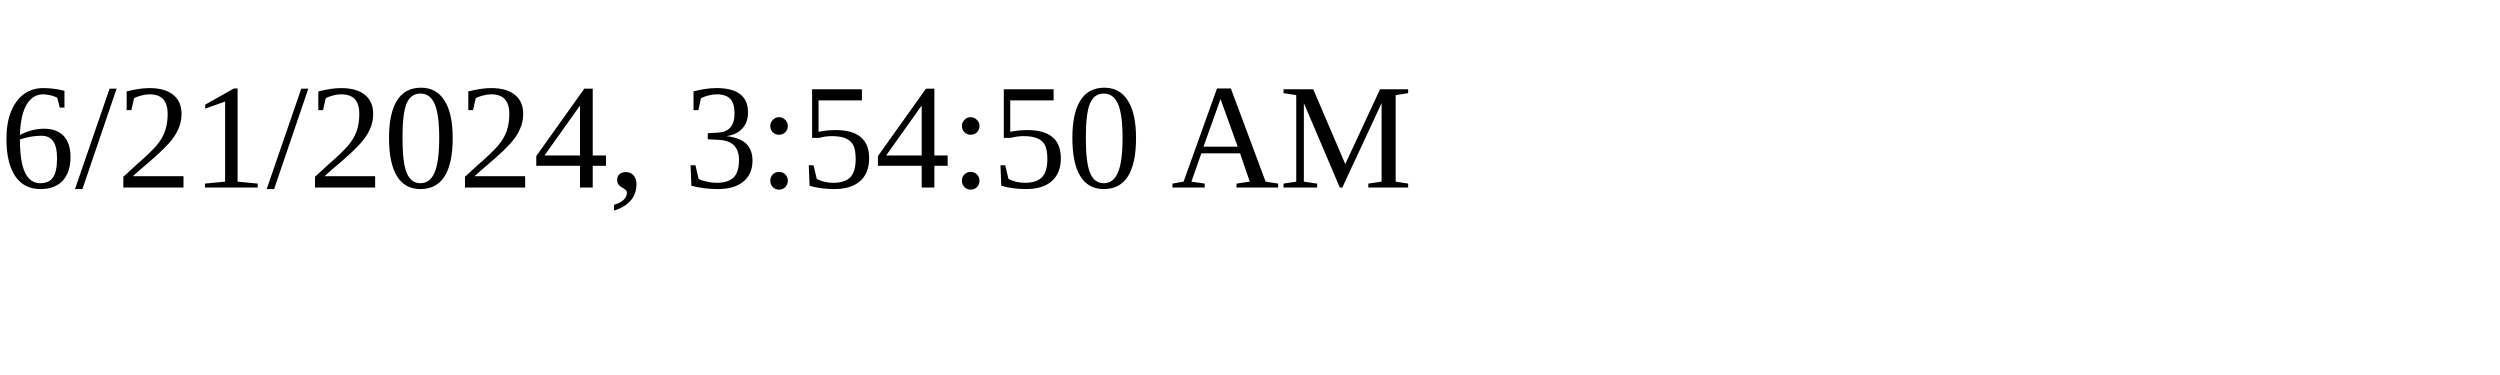
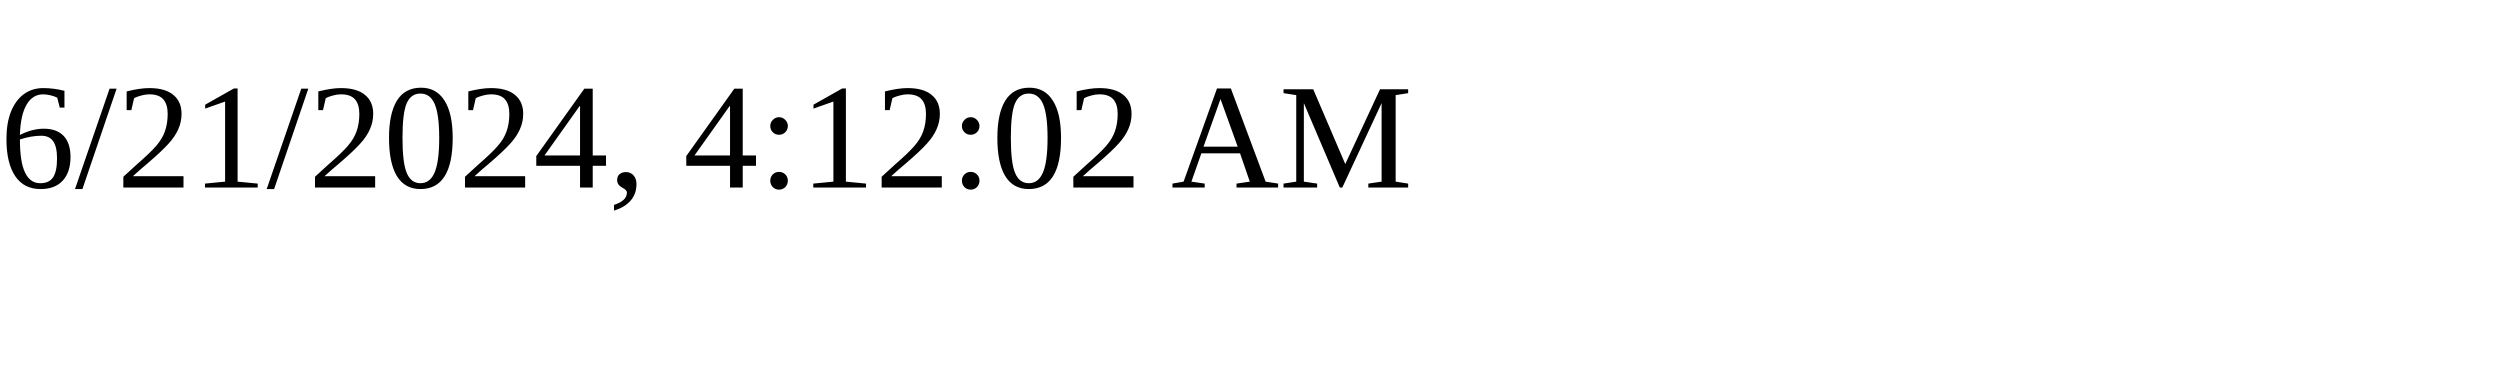
<svg xmlns="http://www.w3.org/2000/svg" height="30" width="200">
-   <text x="0" y="15">6/21/2024, 3:54:50 AM</text>
+   <text x="0" y="15">6/21/2024, 4:12:02 AM</text>
</svg>
